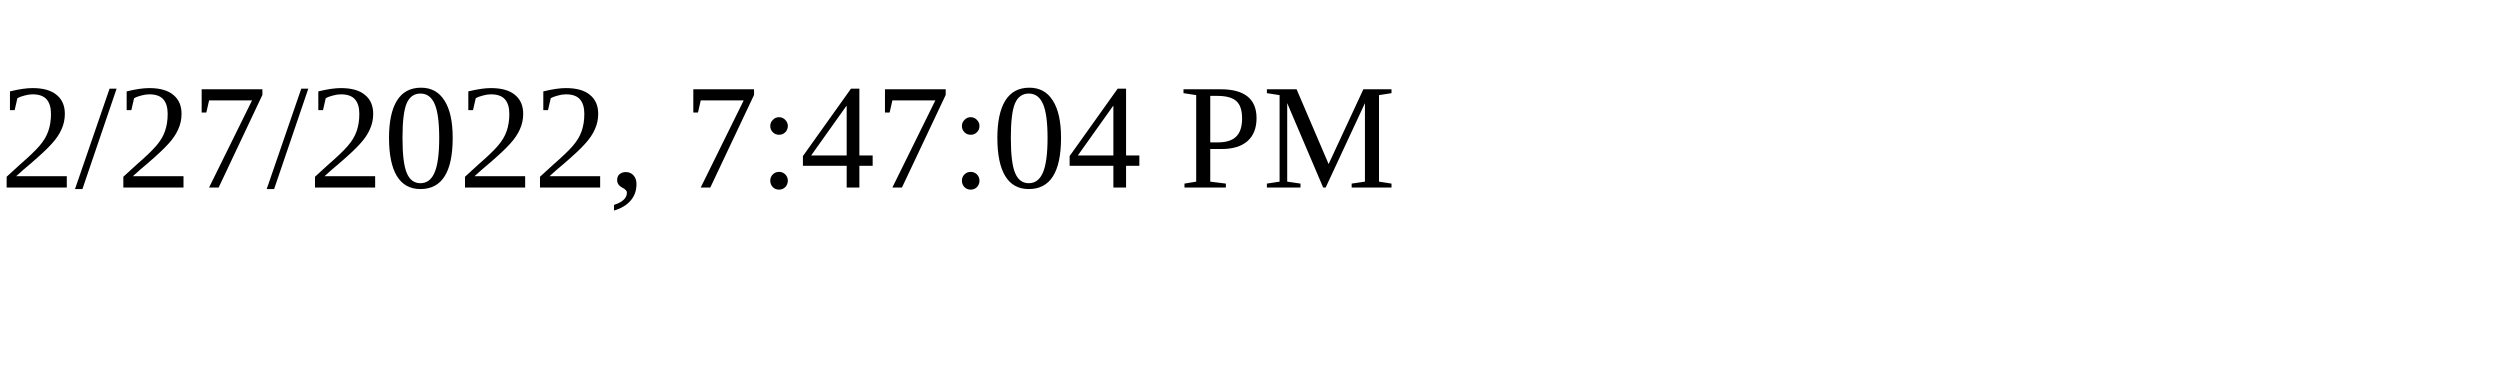
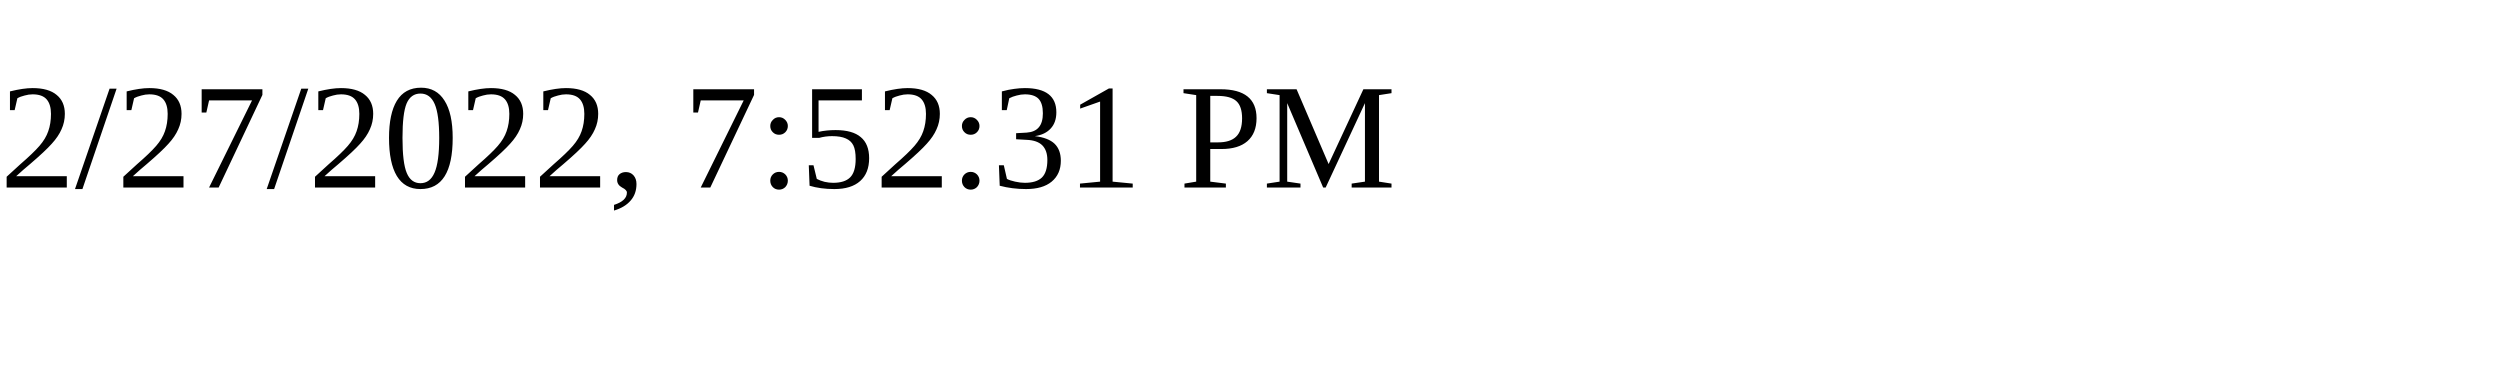
<svg xmlns="http://www.w3.org/2000/svg" height="30" width="200">
-   <text x="0" y="15">2/27/2022, 7:47:04 PM</text>
+   <text x="0" y="15">2/27/2022, 7:52:31 PM</text>
</svg>
